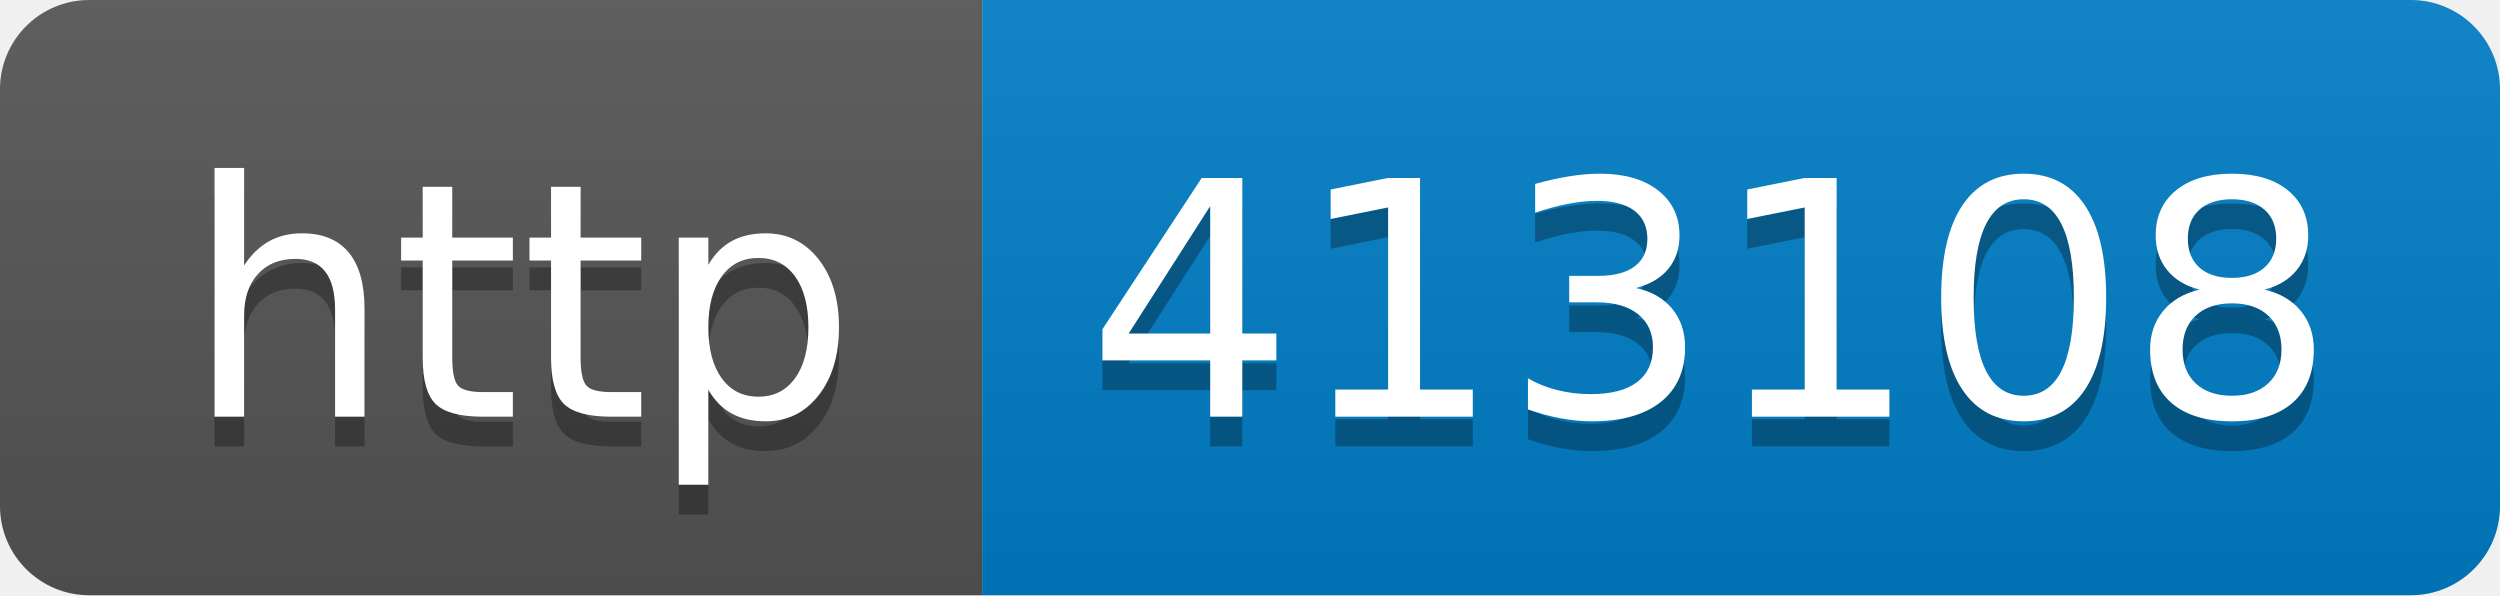
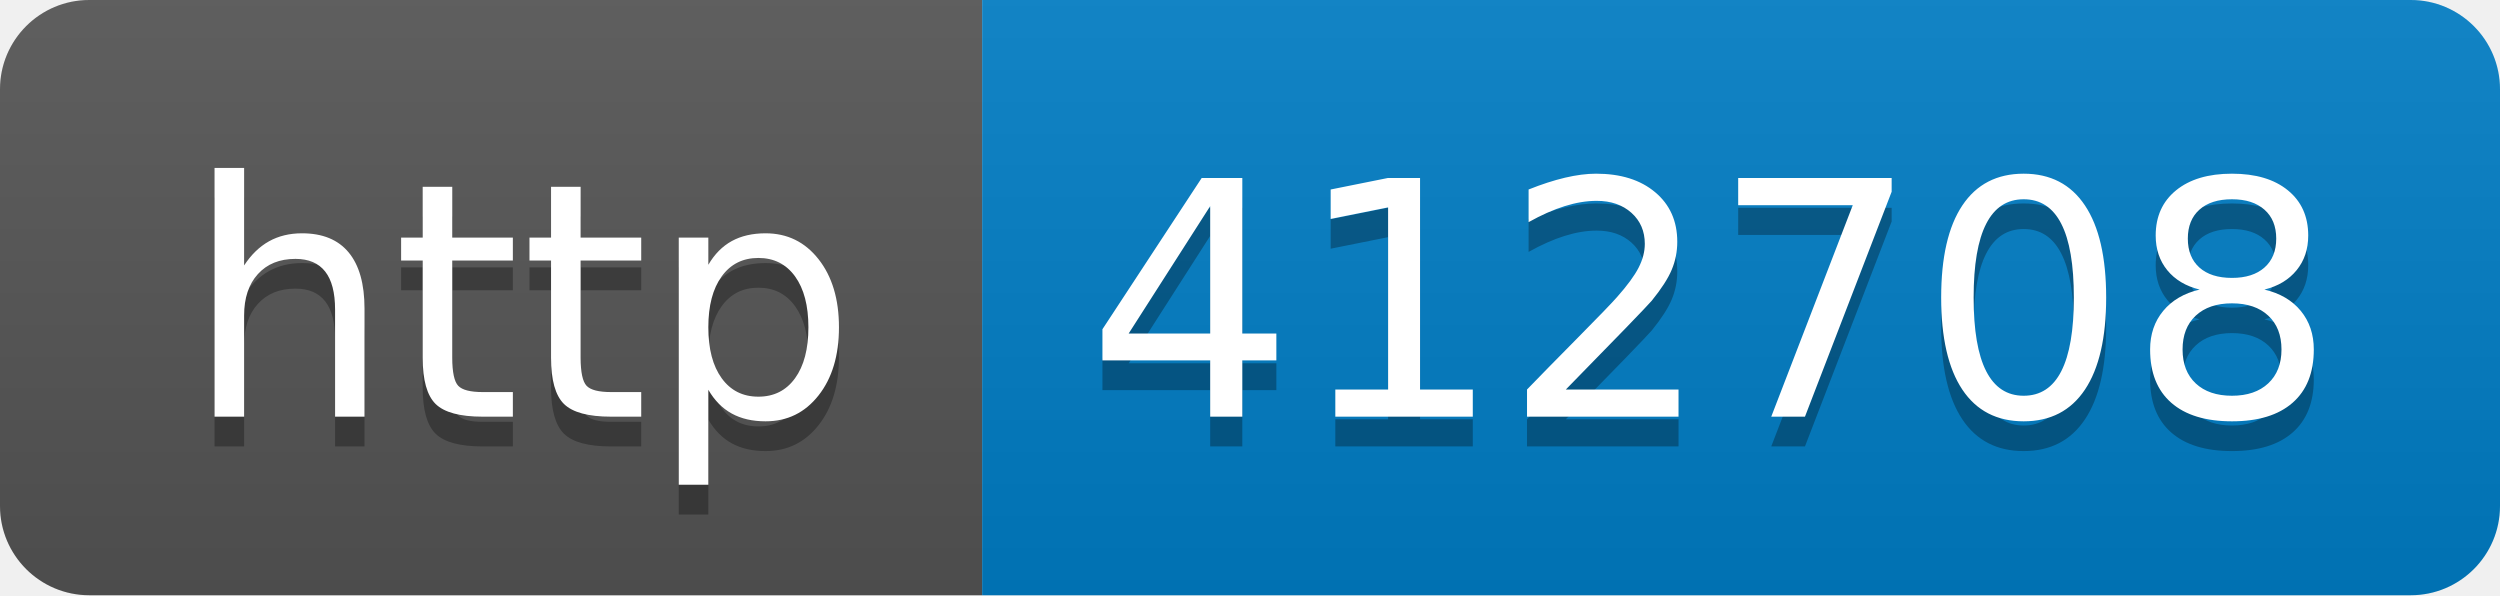
- <svg xmlns="http://www.w3.org/2000/svg" width="84" height="20" role="img" aria-label="http: 413108">
+ <svg xmlns="http://www.w3.org/2000/svg" width="84" height="20" role="img" aria-label="http: 412708">
  <linearGradient id="s" x2="0" y2="100%">
    <stop offset="0" stop-color="#bbb" stop-opacity=".1" />
    <stop offset="1" stop-opacity=".1" />
  </linearGradient>
  <clipPath id="r">
    <rect width="84" height="20" rx="3" fill="#fff" />
  </clipPath>
  <g clip-path="url(#r)">
    <rect width="33" height="20" fill="#555" />
    <rect x="33" width="51" height="20" fill="#007ec6" />
    <rect width="84" height="20" fill="url(#s)" />
  </g>
  <g fill="#fff" text-anchor="middle" font-family="Verdana,Geneva,DejaVu Sans,sans-serif" text-rendering="geometricPrecision" font-size="110">
    <text aria-hidden="true" x="175" y="150" fill="#010101" fill-opacity=".3" transform="scale(.1)" textLength="230">http</text>
    <text x="175" y="140" transform="scale(.1)" fill="#fff" textLength="230">http</text>
-     <text aria-hidden="true" x="575" y="150" fill="#010101" fill-opacity=".3" transform="scale(.1)" textLength="410">413108</text>
-     <text x="575" y="140" transform="scale(.1)" fill="#fff" textLength="410">413108</text>
+     <text aria-hidden="true" x="575" y="150" fill="#010101" fill-opacity=".3" transform="scale(.1)" textLength="410">412708</text>
+     <text x="575" y="140" transform="scale(.1)" fill="#fff" textLength="410">412708</text>
  </g>
</svg>
